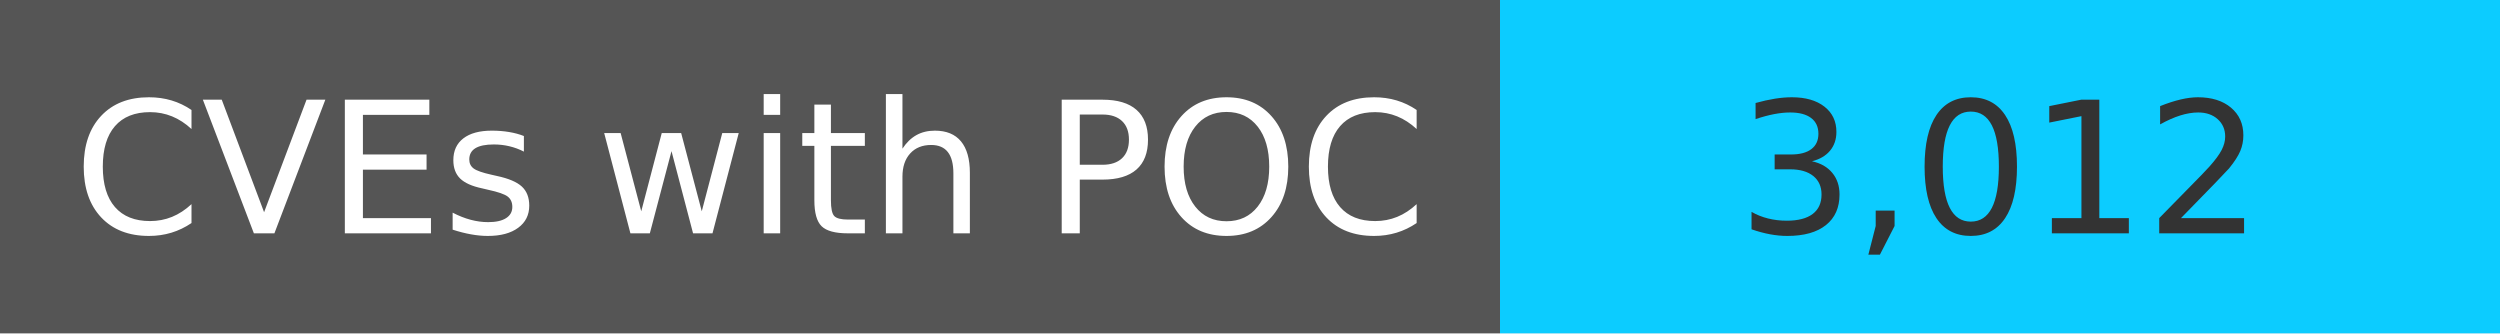
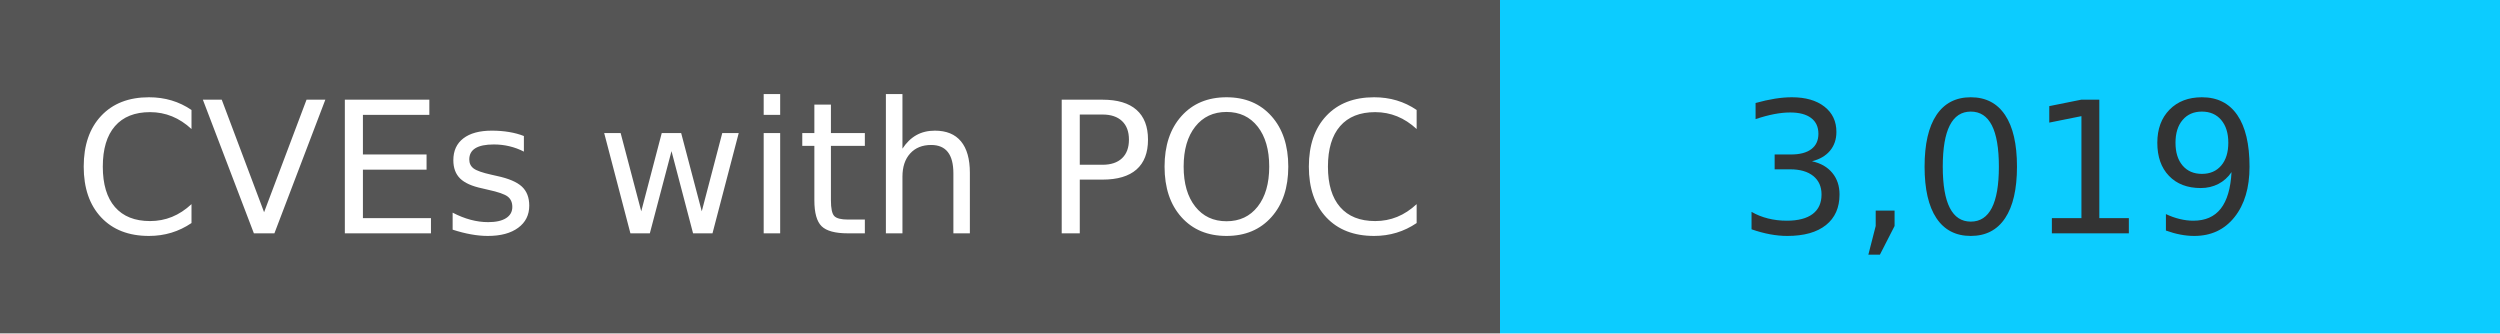
<svg xmlns="http://www.w3.org/2000/svg" width="150" height="20" role="img">
  <linearGradient id="s" x2="0" y2="100%">
    <stop offset="0" stop-color="#bbb" stop-opacity=".1" />
    <stop offset="1" stop-opacity=".1" />
  </linearGradient>
  <g>
    <rect width="90" height="20" fill="#555" />
    <rect x="90" width="267" height="20" fill="#0cccff" />
  </g>
  <g fill="#fff" text-anchor="middle" font-family="Verdana,Geneva,DejaVu Sans,sans-serif" text-rendering="geometricPrecision" font-size="110">
    <text x="450" y="140" transform="scale(.1)" fill="#fff">
            CVEs with POC
        </text>
    <text x="1200" y="140" transform="scale(.1)" fill="#333">
-             3,012
+             3,019
        </text>
  </g>
</svg>
